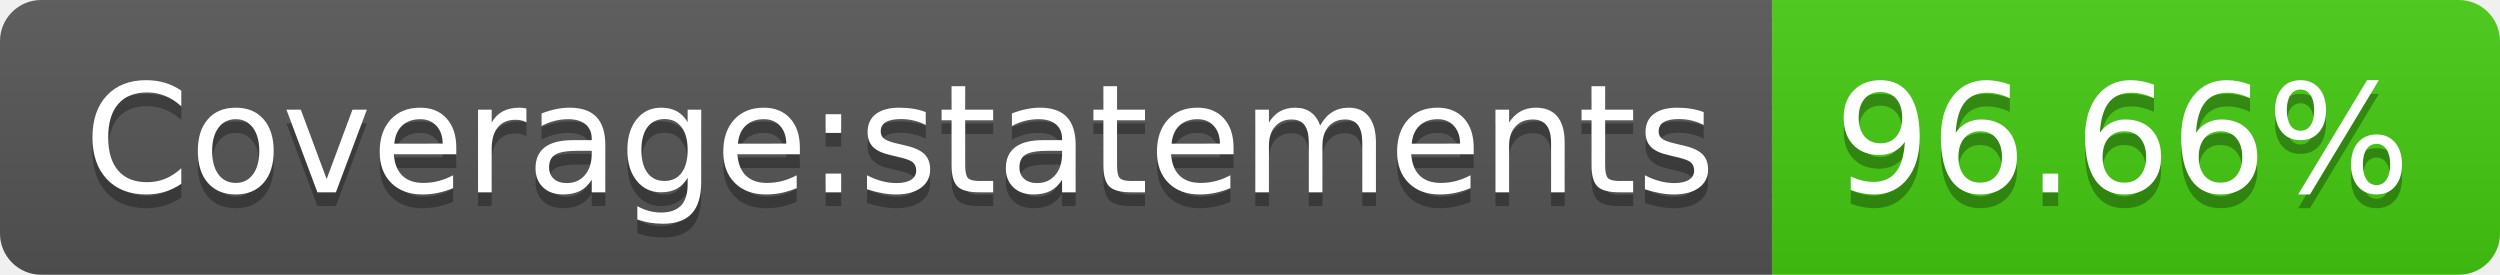
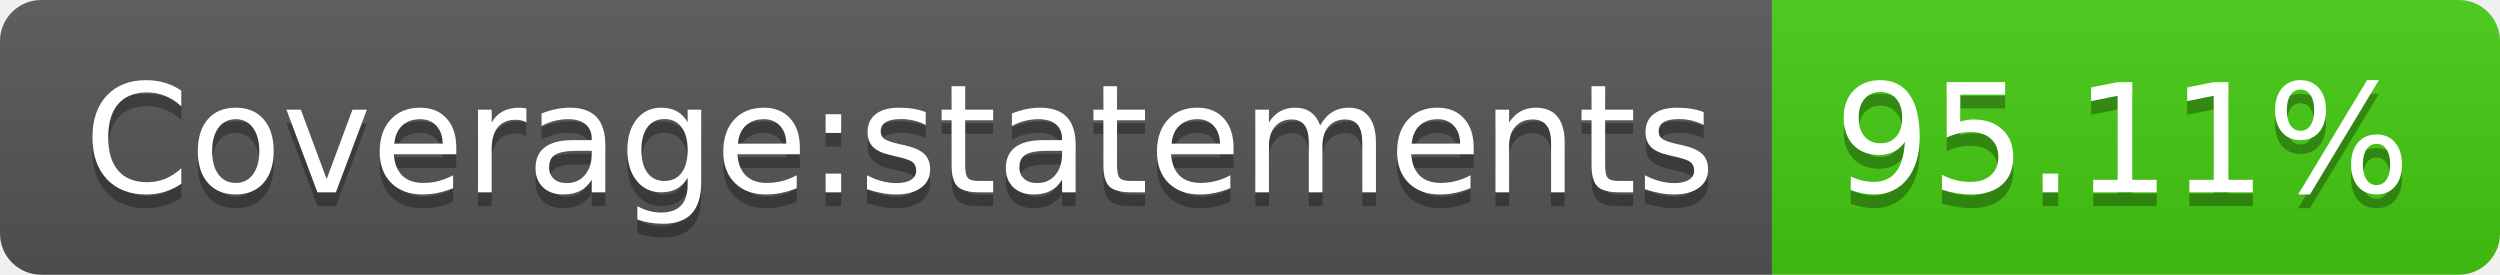
- <svg xmlns="http://www.w3.org/2000/svg" width="182" height="20" role="img" aria-label="Coverage:statements: 96.66%">
+ <svg xmlns="http://www.w3.org/2000/svg" width="182" height="20" role="img" aria-label="Coverage:statements: 95.11%">
  <linearGradient id="s" x2="0" y2="100%">
    <stop offset="0" stop-color="#bbb" stop-opacity=".1" />
    <stop offset="1" stop-opacity=".1" />
  </linearGradient>
  <clipPath id="r">
    <rect width="182" height="20" rx="3" fill="#fff" />
  </clipPath>
  <g clip-path="url(#r)">
    <rect width="129" height="20" fill="#555" />
    <rect x="129" width="53" height="20" fill="#4c1" />
    <rect width="182" height="20" fill="url(#s)" />
  </g>
  <g fill="#fff" text-anchor="middle" font-family="Verdana,Geneva,DejaVu Sans,sans-serif" text-rendering="geometricPrecision" font-size="110">
    <text aria-hidden="true" x="655" y="150" fill="#010101" fill-opacity=".3" transform="scale(.1)" textLength="1190">Coverage:statements</text>
    <text x="655" y="140" transform="scale(.1)" fill="#fff" textLength="1190">Coverage:statements</text>
-     <text aria-hidden="true" x="1545" y="150" fill="#010101" fill-opacity=".3" transform="scale(.1)" textLength="430">96.66%</text>
-     <text x="1545" y="140" transform="scale(.1)" fill="#fff" textLength="430">96.66%</text>
+     <text aria-hidden="true" x="1545" y="150" fill="#010101" fill-opacity=".3" transform="scale(.1)" textLength="430">95.11%</text>
+     <text x="1545" y="140" transform="scale(.1)" fill="#fff" textLength="430">95.11%</text>
  </g>
</svg>
